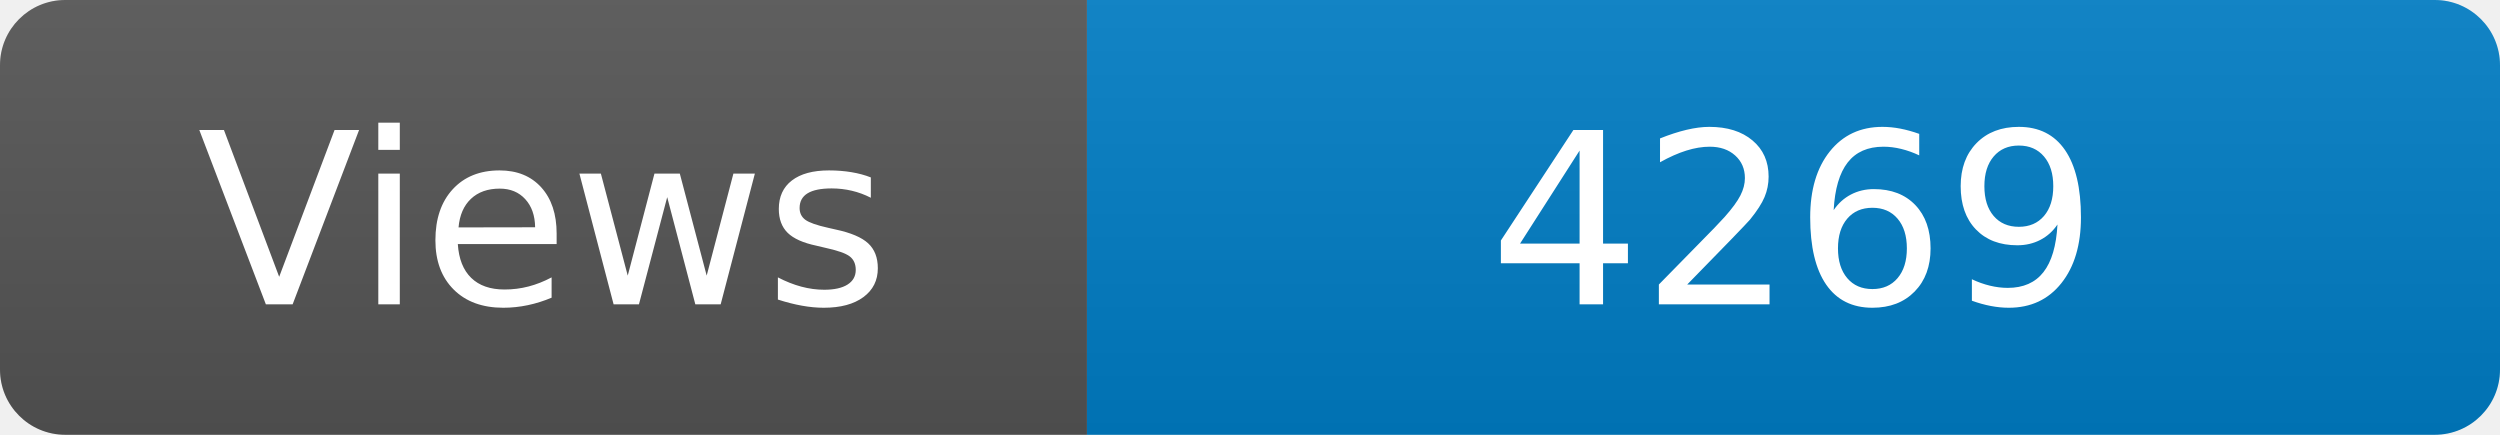
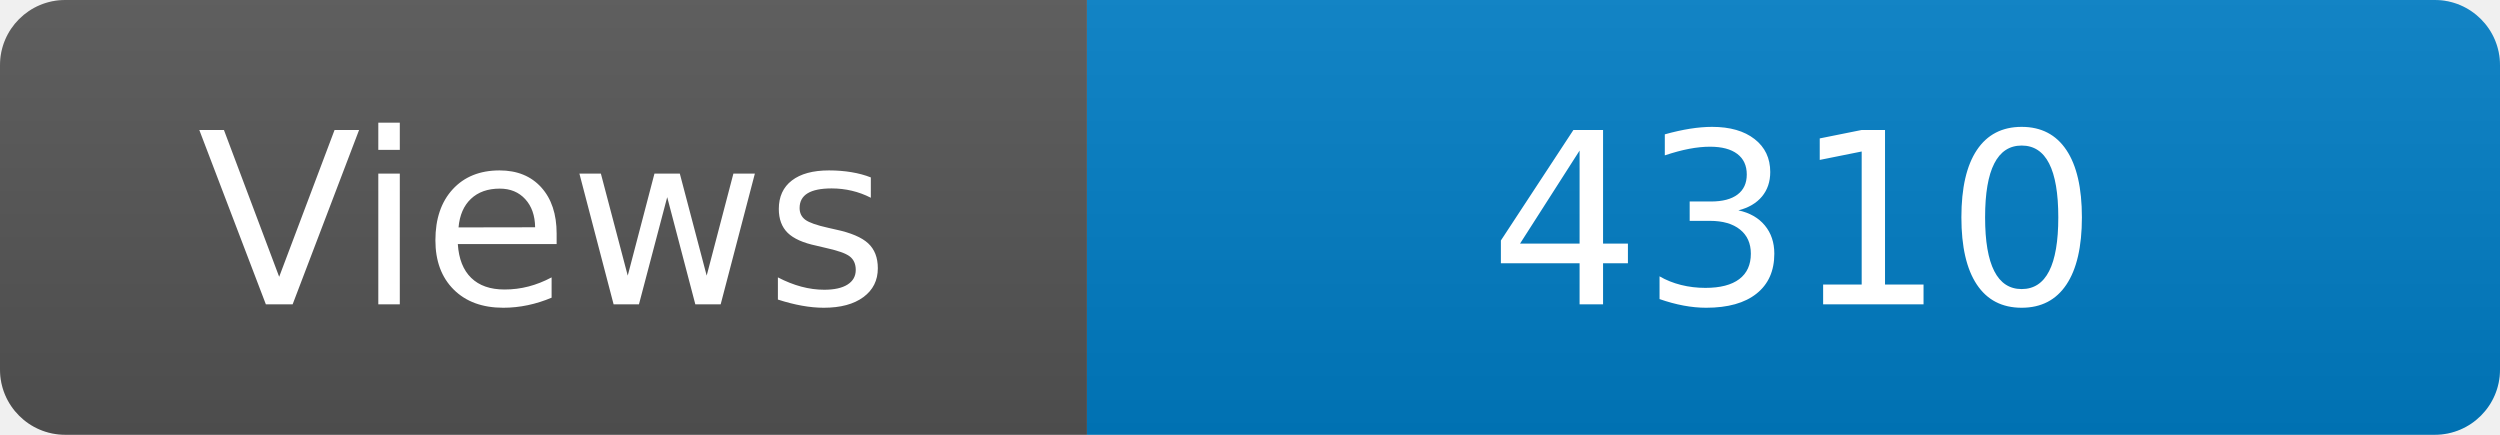
<svg xmlns="http://www.w3.org/2000/svg" width="115" height="20" role="img" aria-label="Maintained?: yes">
  <linearGradient id="s" x2="0" y2="100%">
    <stop offset="0" stop-color="#bbb" stop-opacity=".1" />
    <stop offset="1" stop-opacity=".1" />
  </linearGradient>
  <clipPath id="r">
    <rect width="115" height="20" rx="3" fill="#fff" />
  </clipPath>
  <g clip-path="url(#r)">
    <rect width="50" height="20" fill="#555" />
    <rect x="50" width="160" height="20" fill="#007ec6" />
    <rect width="115" height="20" fill="url(#s)" />
  </g>
  <g fill="#fff" text-anchor="middle" font-family="Verdana,Geneva,DejaVu Sans,sans-serif" font-size="110">
    <text x="250" y="140" transform="scale(.1)" fill="#fff">Views</text>
-     <text x="825" y="140" transform="scale(.1)" fill="#fff">4269</text>
+     <text x="825" y="140" transform="scale(.1)" fill="#fff">4310</text>
  </g>
</svg>
